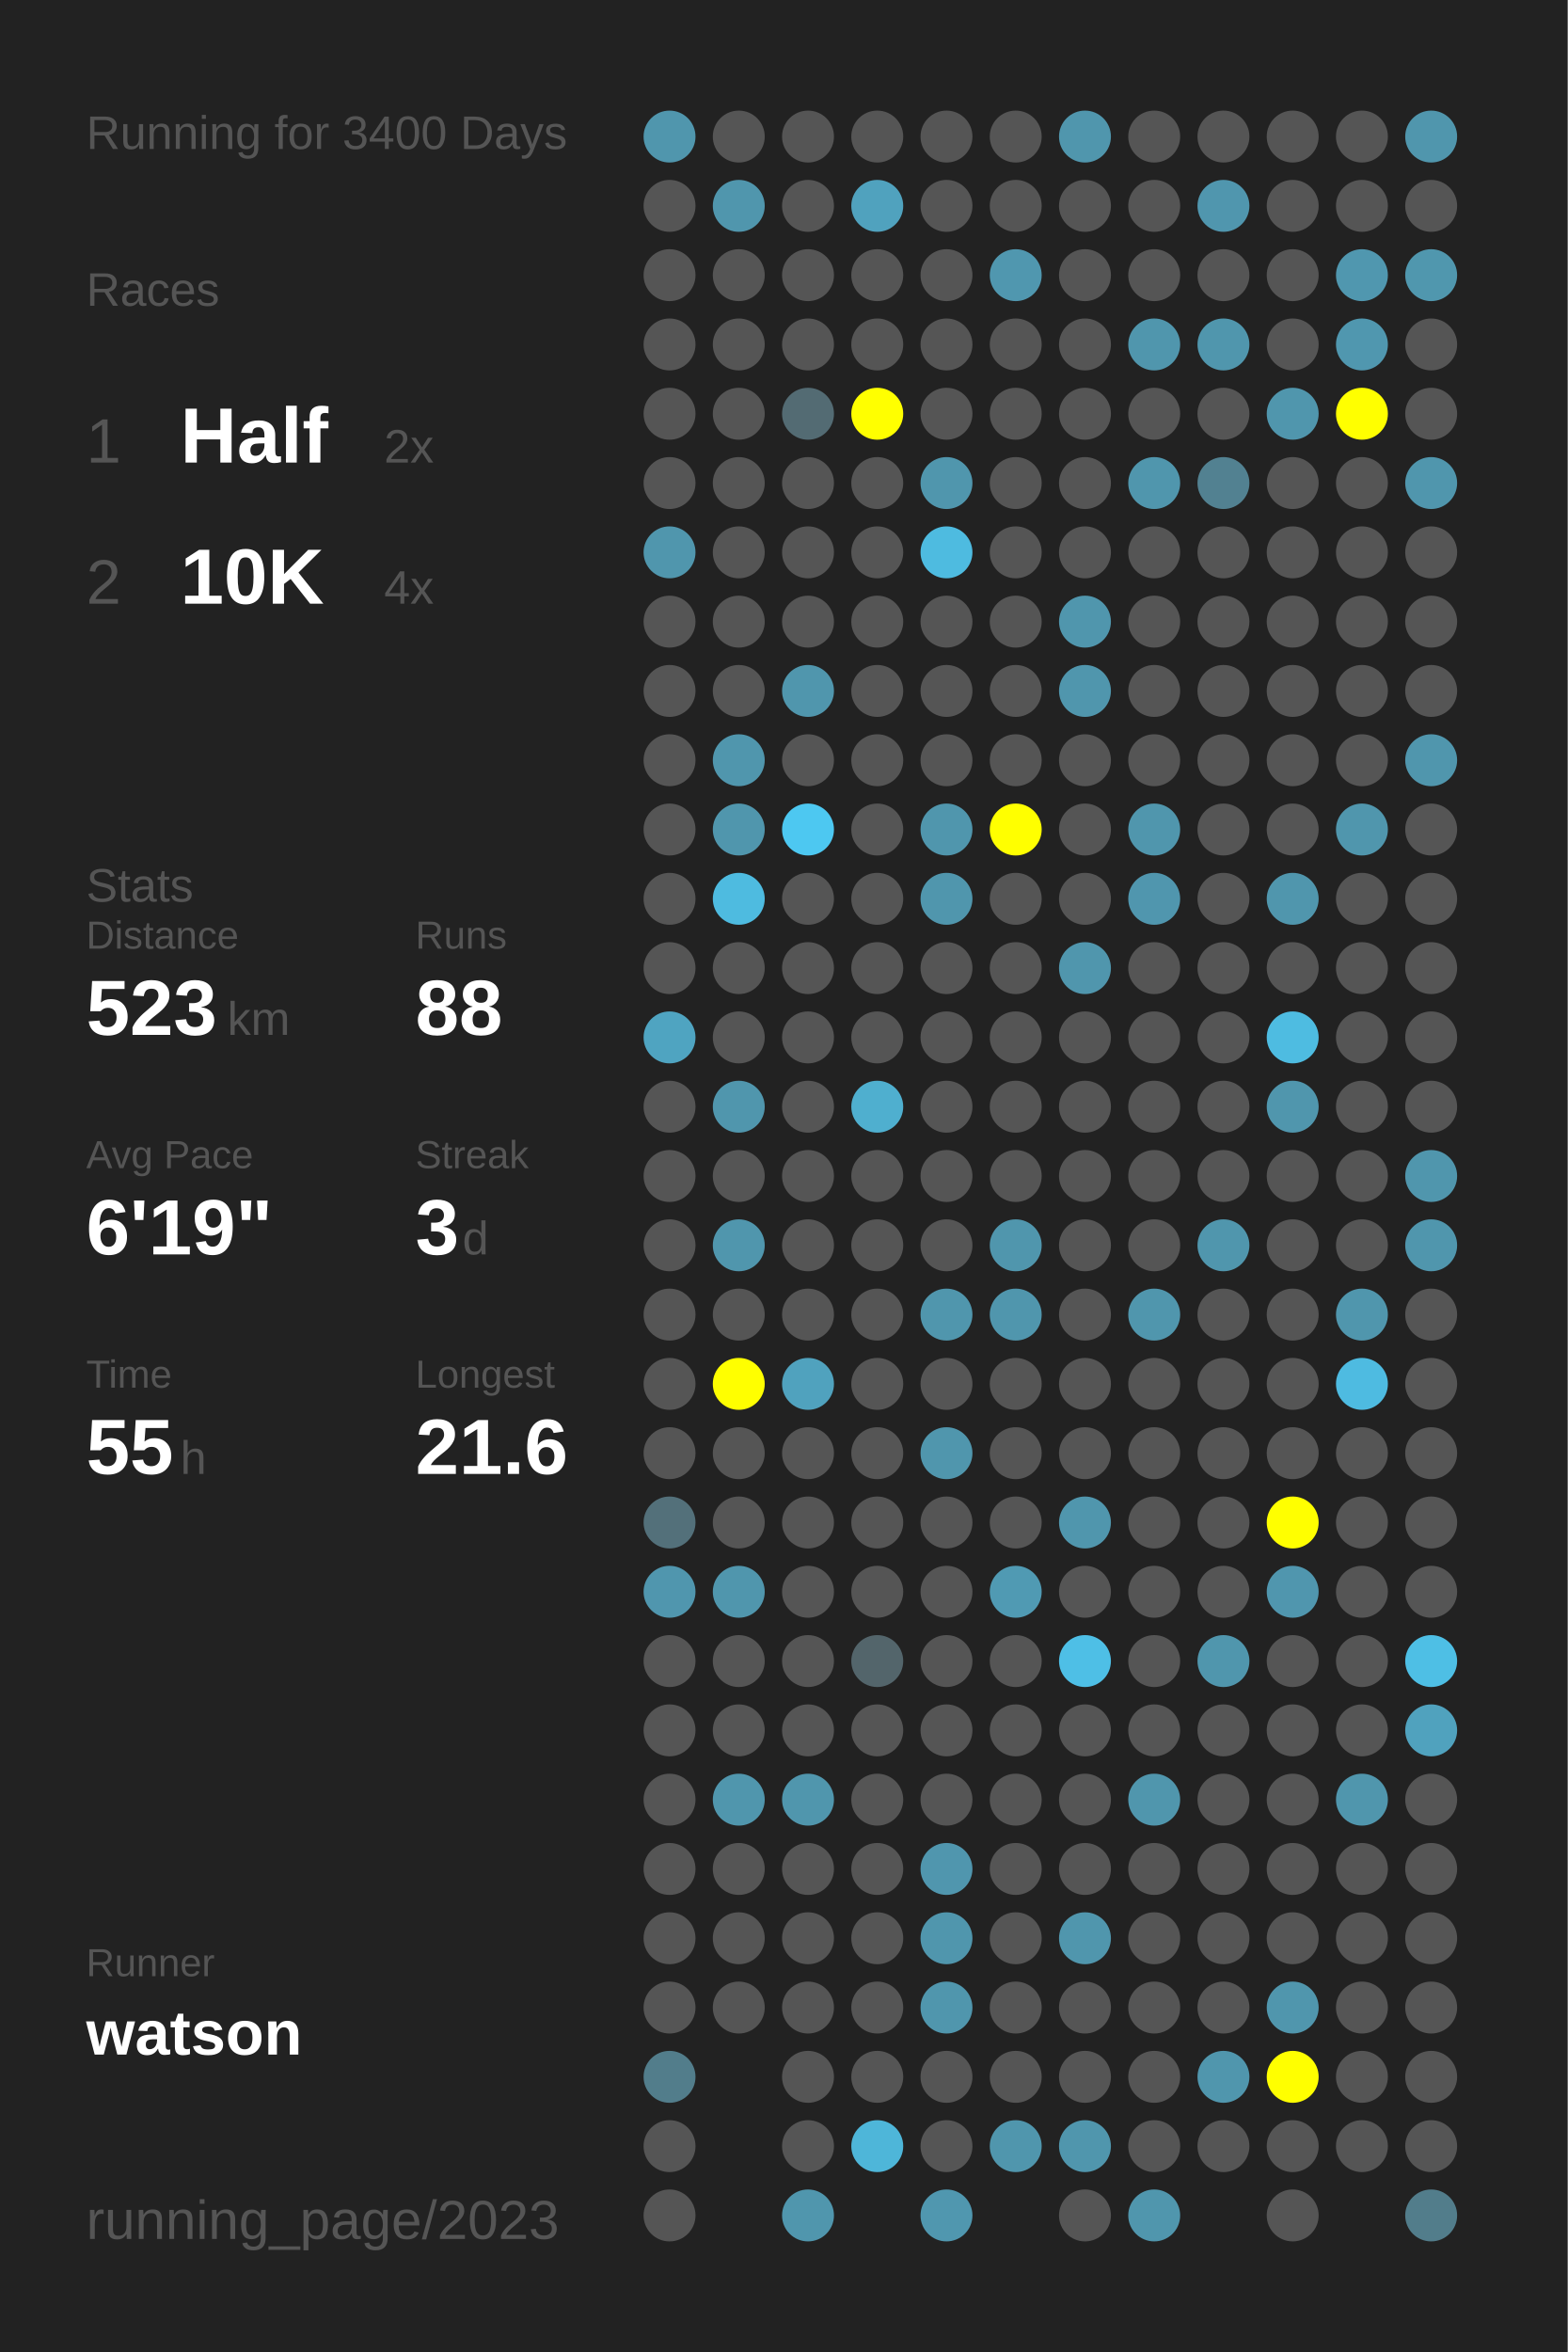
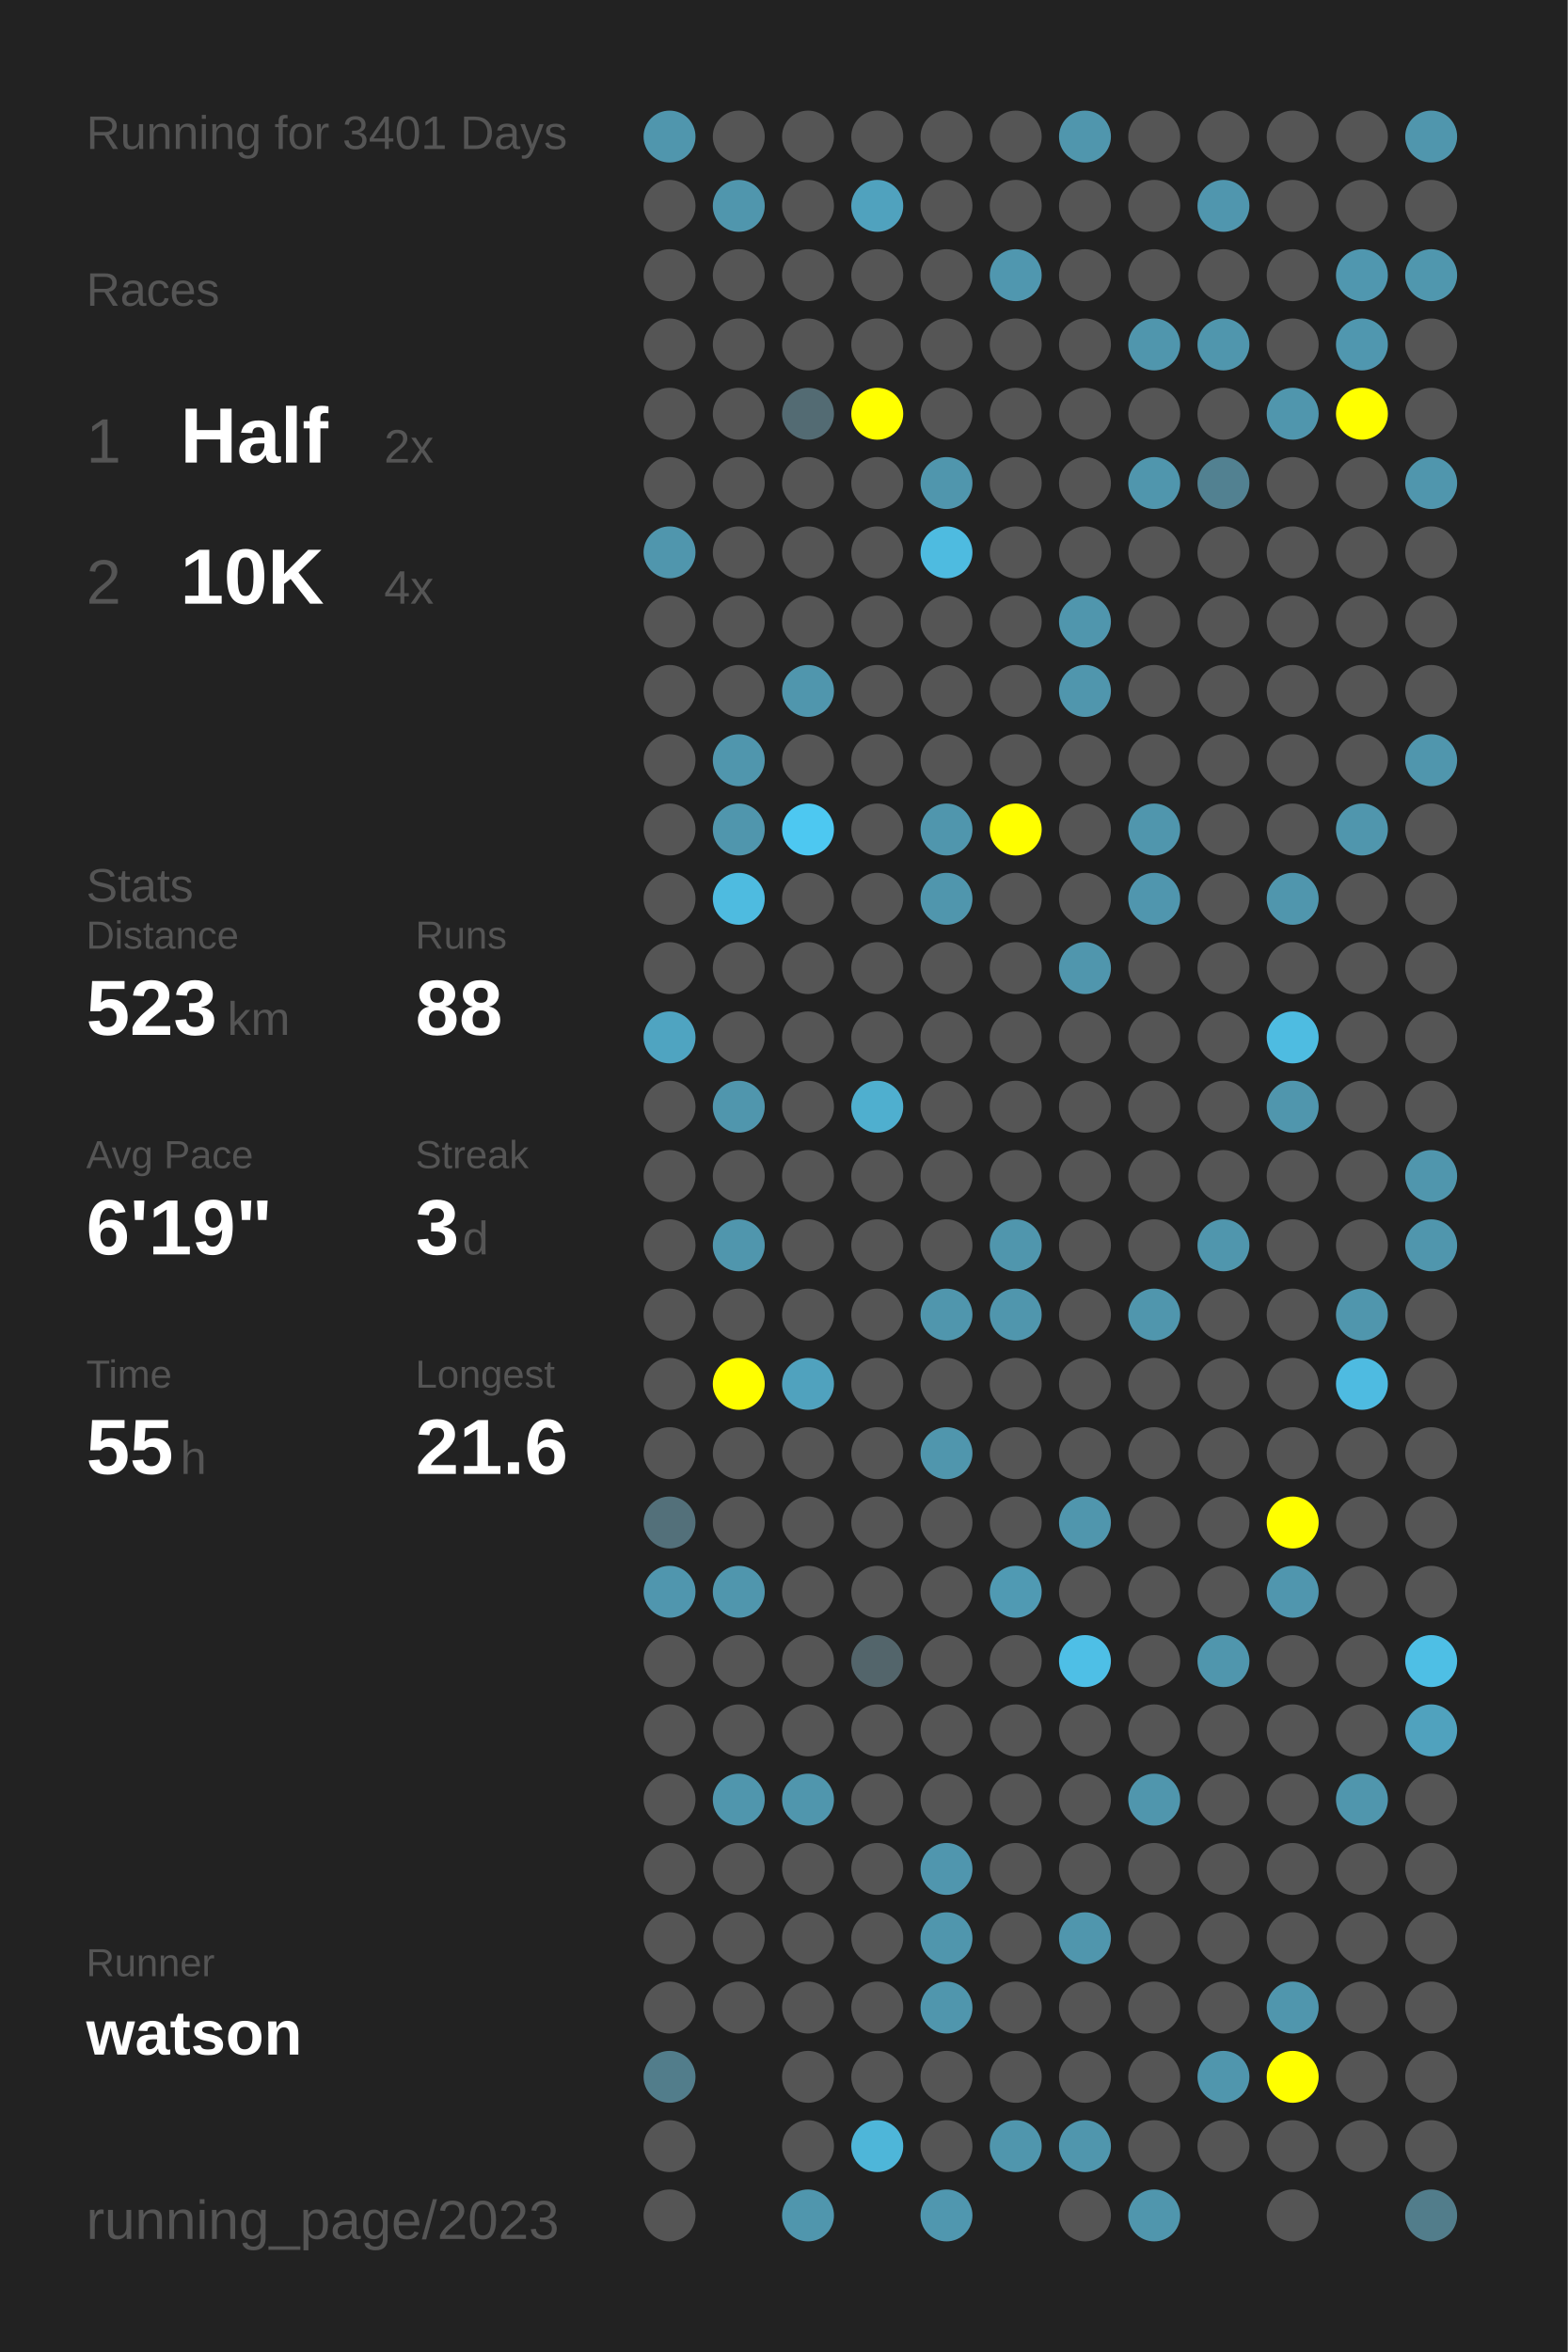
<svg xmlns="http://www.w3.org/2000/svg" baseProfile="full" height="300mm" version="1.1" viewBox="0,0,200,300" width="200mm">
  <defs />
  <rect fill="#222222" height="300" width="200" x="0" y="0" />
-   <text fill="#555555" style="font-size:6px; font-family:Arial;" x="11" y="19">Running for 3400 Days</text>
+   <text fill="#555555" style="font-size:6px; font-family:Arial;" x="11" y="19">Running for 3401 Days</text>
  <text fill="#555555" style="font-size:6px; font-family:Arial;" x="11" y="39">Races</text>
  <text fill="#555555" style="font-size:8px; font-family:Arial;" x="11" y="59">1</text>
  <text fill="#FFFFFF" style="font-size:10px; font-family:Arial; font-weight:bold;" x="23" y="59">Half</text>
  <text fill="#555555" style="font-size:6px; font-family:Arial;" x="49" y="59">2x</text>
  <text fill="#555555" style="font-size:8px; font-family:Arial;" x="11" y="77">2</text>
  <text fill="#FFFFFF" style="font-size:10px; font-family:Arial; font-weight:bold;" x="23" y="77">10K</text>
  <text fill="#555555" style="font-size:6px; font-family:Arial;" x="49" y="77">4x</text>
  <text fill="#555555" style="font-size:6px; font-family:Arial;" x="11" y="115">Stats</text>
  <text fill="#555555" style="font-size:5px; font-family:Arial;" x="11" y="121">Distance</text>
  <text fill="#FFFFFF" style="font-size:10px; font-family:Arial; font-weight:bold;" x="11" y="132">523</text>
  <text fill="#555555" style="font-size:6px; font-family:Arial;" x="29" y="132">km</text>
  <text fill="#555555" style="font-size:5px; font-family:Arial;" x="53" y="121">Runs</text>
  <text fill="#FFFFFF" style="font-size:10px; font-family:Arial; font-weight:bold;" x="53" y="132">88</text>
  <text fill="#555555" style="font-size:5px; font-family:Arial;" x="11" y="149">Avg Pace</text>
  <text fill="#FFFFFF" style="font-size:10px; font-family:Arial; font-weight:bold;" x="11" y="160">6'19"</text>
  <text fill="#555555" style="font-size:5px; font-family:Arial;" x="53" y="149">Streak</text>
  <text fill="#FFFFFF" style="font-size:10px; font-family:Arial; font-weight:bold;" x="53" y="160">3</text>
  <text fill="#555555" style="font-size:6px; font-family:Arial;" x="59" y="160">d</text>
  <text fill="#555555" style="font-size:5px; font-family:Arial;" x="11" y="177">Time</text>
  <text fill="#FFFFFF" style="font-size:10px; font-family:Arial; font-weight:bold;" x="11" y="188">55</text>
  <text fill="#555555" style="font-size:6px; font-family:Arial;" x="23" y="188">h</text>
  <text fill="#555555" style="font-size:5px; font-family:Arial;" x="53" y="177">Longest</text>
  <text fill="#FFFFFF" style="font-size:10px; font-family:Arial; font-weight:bold;" x="53" y="188">21.6</text>
  <text fill="#555555" style="font-size:5px; font-family:Arial;" x="11" y="252.065">Runner</text>
  <text fill="#FFFFFF" style="font-size:8px; font-family:Arial; font-weight:bold;" x="11" y="262.065">watson</text>
  <text fill="#555555" style="font-size:7px; font-family:Arial;" x="11" y="285.581">running_page/2023</text>
  <circle cx="85.417" cy="17.419" fill="#5096ad" r="3.312" />
  <circle cx="85.417" cy="26.258" fill="#555555" r="3.312" />
  <circle cx="85.417" cy="35.097" fill="#555555" r="3.312" />
  <circle cx="85.417" cy="43.935" fill="#555555" r="3.312" />
  <circle cx="85.417" cy="52.774" fill="#555555" r="3.312" />
  <circle cx="85.417" cy="61.613" fill="#555555" r="3.312" />
  <circle cx="85.417" cy="70.452" fill="#5096ad" r="3.312" />
  <circle cx="85.417" cy="79.29" fill="#555555" r="3.312" />
  <circle cx="85.417" cy="88.129" fill="#555555" r="3.312" />
  <circle cx="85.417" cy="96.968" fill="#555555" r="3.312" />
  <circle cx="85.417" cy="105.806" fill="#555555" r="3.312" />
  <circle cx="85.417" cy="114.645" fill="#555555" r="3.312" />
  <circle cx="85.417" cy="123.484" fill="#555555" r="3.312" />
  <circle cx="85.417" cy="132.323" fill="#4fa4c1" r="3.312" />
  <circle cx="85.417" cy="141.161" fill="#555555" r="3.312" />
  <circle cx="85.417" cy="150" fill="#555555" r="3.312" />
  <circle cx="85.417" cy="158.839" fill="#555555" r="3.312" />
  <circle cx="85.417" cy="167.677" fill="#555555" r="3.312" />
  <circle cx="85.417" cy="176.516" fill="#555555" r="3.312" />
  <circle cx="85.417" cy="185.355" fill="#555555" r="3.312" />
  <circle cx="85.417" cy="194.194" fill="#53707a" r="3.312" />
  <circle cx="85.417" cy="203.032" fill="#5096ae" r="3.312" />
  <circle cx="85.417" cy="211.871" fill="#555555" r="3.312" />
  <circle cx="85.417" cy="220.71" fill="#555555" r="3.312" />
  <circle cx="85.417" cy="229.548" fill="#555555" r="3.312" />
  <circle cx="85.417" cy="238.387" fill="#555555" r="3.312" />
  <circle cx="85.417" cy="247.226" fill="#555555" r="3.312" />
  <circle cx="85.417" cy="256.065" fill="#555555" r="3.312" />
  <circle cx="85.417" cy="264.903" fill="#527d8b" r="3.312" />
  <circle cx="85.417" cy="273.742" fill="#555555" r="3.312" />
  <circle cx="85.417" cy="282.581" fill="#555555" r="3.312" />
  <circle cx="94.25" cy="17.419" fill="#555555" r="3.312" />
  <circle cx="94.25" cy="26.258" fill="#5096ad" r="3.312" />
  <circle cx="94.25" cy="35.097" fill="#555555" r="3.312" />
  <circle cx="94.25" cy="43.935" fill="#555555" r="3.312" />
  <circle cx="94.25" cy="52.774" fill="#555555" r="3.312" />
  <circle cx="94.25" cy="61.613" fill="#555555" r="3.312" />
  <circle cx="94.25" cy="70.452" fill="#555555" r="3.312" />
  <circle cx="94.25" cy="79.29" fill="#555555" r="3.312" />
  <circle cx="94.25" cy="88.129" fill="#555555" r="3.312" />
  <circle cx="94.25" cy="96.968" fill="#5096ad" r="3.312" />
  <circle cx="94.25" cy="105.806" fill="#5096ad" r="3.312" />
  <circle cx="94.25" cy="114.645" fill="#4ebbe0" r="3.312" />
  <circle cx="94.25" cy="123.484" fill="#555555" r="3.312" />
  <circle cx="94.25" cy="132.323" fill="#555555" r="3.312" />
  <circle cx="94.25" cy="141.161" fill="#5096ad" r="3.312" />
  <circle cx="94.25" cy="150" fill="#555555" r="3.312" />
  <circle cx="94.25" cy="158.839" fill="#5096ad" r="3.312" />
  <circle cx="94.25" cy="167.677" fill="#555555" r="3.312" />
  <circle cx="94.25" cy="176.516" fill="#FFFF00" r="3.312" />
  <circle cx="94.25" cy="185.355" fill="#555555" r="3.312" />
  <circle cx="94.25" cy="194.194" fill="#555555" r="3.312" />
  <circle cx="94.25" cy="203.032" fill="#5096ad" r="3.312" />
  <circle cx="94.25" cy="211.871" fill="#555555" r="3.312" />
  <circle cx="94.25" cy="220.71" fill="#555555" r="3.312" />
  <circle cx="94.25" cy="229.548" fill="#5096ad" r="3.312" />
  <circle cx="94.25" cy="238.387" fill="#555555" r="3.312" />
  <circle cx="94.25" cy="247.226" fill="#555555" r="3.312" />
  <circle cx="94.25" cy="256.065" fill="#555555" r="3.312" />
  <circle cx="103.083" cy="17.419" fill="#555555" r="3.312" />
  <circle cx="103.083" cy="26.258" fill="#555555" r="3.312" />
  <circle cx="103.083" cy="35.097" fill="#555555" r="3.312" />
  <circle cx="103.083" cy="43.935" fill="#555555" r="3.312" />
  <circle cx="103.083" cy="52.774" fill="#536b73" r="3.312" />
  <circle cx="103.083" cy="61.613" fill="#555555" r="3.312" />
  <circle cx="103.083" cy="70.452" fill="#555555" r="3.312" />
  <circle cx="103.083" cy="79.29" fill="#555555" r="3.312" />
  <circle cx="103.083" cy="88.129" fill="#5096ad" r="3.312" />
  <circle cx="103.083" cy="96.968" fill="#555555" r="3.312" />
  <circle cx="103.083" cy="105.806" fill="#4dc8f1" r="3.312" />
  <circle cx="103.083" cy="114.645" fill="#555555" r="3.312" />
  <circle cx="103.083" cy="123.484" fill="#555555" r="3.312" />
  <circle cx="103.083" cy="132.323" fill="#555555" r="3.312" />
  <circle cx="103.083" cy="141.161" fill="#555555" r="3.312" />
  <circle cx="103.083" cy="150" fill="#555555" r="3.312" />
  <circle cx="103.083" cy="158.839" fill="#555555" r="3.312" />
  <circle cx="103.083" cy="167.677" fill="#555555" r="3.312" />
  <circle cx="103.083" cy="176.516" fill="#50a2be" r="3.312" />
  <circle cx="103.083" cy="185.355" fill="#555555" r="3.312" />
  <circle cx="103.083" cy="194.194" fill="#555555" r="3.312" />
  <circle cx="103.083" cy="203.032" fill="#555555" r="3.312" />
  <circle cx="103.083" cy="211.871" fill="#555555" r="3.312" />
  <circle cx="103.083" cy="220.71" fill="#555555" r="3.312" />
  <circle cx="103.083" cy="229.548" fill="#5096ad" r="3.312" />
  <circle cx="103.083" cy="238.387" fill="#555555" r="3.312" />
  <circle cx="103.083" cy="247.226" fill="#555555" r="3.312" />
  <circle cx="103.083" cy="256.065" fill="#555555" r="3.312" />
  <circle cx="103.083" cy="264.903" fill="#555555" r="3.312" />
  <circle cx="103.083" cy="273.742" fill="#555555" r="3.312" />
  <circle cx="103.083" cy="282.581" fill="#5096ad" r="3.312" />
  <circle cx="111.917" cy="17.419" fill="#555555" r="3.312" />
  <circle cx="111.917" cy="26.258" fill="#50a2be" r="3.312" />
  <circle cx="111.917" cy="35.097" fill="#555555" r="3.312" />
  <circle cx="111.917" cy="43.935" fill="#555555" r="3.312" />
  <circle cx="111.917" cy="52.774" fill="#FFFF00" r="3.312" />
  <circle cx="111.917" cy="61.613" fill="#555555" r="3.312" />
  <circle cx="111.917" cy="70.452" fill="#555555" r="3.312" />
  <circle cx="111.917" cy="79.29" fill="#555555" r="3.312" />
  <circle cx="111.917" cy="88.129" fill="#555555" r="3.312" />
  <circle cx="111.917" cy="96.968" fill="#555555" r="3.312" />
  <circle cx="111.917" cy="105.806" fill="#555555" r="3.312" />
  <circle cx="111.917" cy="114.645" fill="#555555" r="3.312" />
  <circle cx="111.917" cy="123.484" fill="#555555" r="3.312" />
  <circle cx="111.917" cy="132.323" fill="#555555" r="3.312" />
  <circle cx="111.917" cy="141.161" fill="#4fafcf" r="3.312" />
  <circle cx="111.917" cy="150" fill="#555555" r="3.312" />
  <circle cx="111.917" cy="158.839" fill="#555555" r="3.312" />
  <circle cx="111.917" cy="167.677" fill="#555555" r="3.312" />
  <circle cx="111.917" cy="176.516" fill="#555555" r="3.312" />
  <circle cx="111.917" cy="185.355" fill="#555555" r="3.312" />
  <circle cx="111.917" cy="194.194" fill="#555555" r="3.312" />
  <circle cx="111.917" cy="203.032" fill="#555555" r="3.312" />
  <circle cx="111.917" cy="211.871" fill="#53656b" r="3.312" />
  <circle cx="111.917" cy="220.71" fill="#555555" r="3.312" />
  <circle cx="111.917" cy="229.548" fill="#555555" r="3.312" />
  <circle cx="111.917" cy="238.387" fill="#555555" r="3.312" />
  <circle cx="111.917" cy="247.226" fill="#555555" r="3.312" />
  <circle cx="111.917" cy="256.065" fill="#555555" r="3.312" />
  <circle cx="111.917" cy="264.903" fill="#555555" r="3.312" />
  <circle cx="111.917" cy="273.742" fill="#4eb6d9" r="3.312" />
  <circle cx="120.75" cy="17.419" fill="#555555" r="3.312" />
  <circle cx="120.75" cy="26.258" fill="#555555" r="3.312" />
  <circle cx="120.75" cy="35.097" fill="#555555" r="3.312" />
  <circle cx="120.75" cy="43.935" fill="#555555" r="3.312" />
  <circle cx="120.75" cy="52.774" fill="#555555" r="3.312" />
  <circle cx="120.75" cy="61.613" fill="#5096ad" r="3.312" />
  <circle cx="120.75" cy="70.452" fill="#4ebbe0" r="3.312" />
  <circle cx="120.75" cy="79.29" fill="#555555" r="3.312" />
  <circle cx="120.75" cy="88.129" fill="#555555" r="3.312" />
  <circle cx="120.75" cy="96.968" fill="#555555" r="3.312" />
  <circle cx="120.75" cy="105.806" fill="#5096ad" r="3.312" />
  <circle cx="120.75" cy="114.645" fill="#5096ad" r="3.312" />
  <circle cx="120.75" cy="123.484" fill="#555555" r="3.312" />
  <circle cx="120.75" cy="132.323" fill="#555555" r="3.312" />
  <circle cx="120.75" cy="141.161" fill="#555555" r="3.312" />
  <circle cx="120.75" cy="150" fill="#555555" r="3.312" />
  <circle cx="120.75" cy="158.839" fill="#555555" r="3.312" />
  <circle cx="120.75" cy="167.677" fill="#5096ad" r="3.312" />
  <circle cx="120.75" cy="176.516" fill="#555555" r="3.312" />
  <circle cx="120.75" cy="185.355" fill="#5096ad" r="3.312" />
  <circle cx="120.75" cy="194.194" fill="#555555" r="3.312" />
  <circle cx="120.75" cy="203.032" fill="#555555" r="3.312" />
  <circle cx="120.75" cy="211.871" fill="#555555" r="3.312" />
  <circle cx="120.75" cy="220.71" fill="#555555" r="3.312" />
  <circle cx="120.75" cy="229.548" fill="#555555" r="3.312" />
  <circle cx="120.75" cy="238.387" fill="#5096ae" r="3.312" />
  <circle cx="120.75" cy="247.226" fill="#5096ad" r="3.312" />
  <circle cx="120.75" cy="256.065" fill="#5096ad" r="3.312" />
  <circle cx="120.75" cy="264.903" fill="#555555" r="3.312" />
  <circle cx="120.75" cy="273.742" fill="#555555" r="3.312" />
  <circle cx="120.75" cy="282.581" fill="#5097af" r="3.312" />
  <circle cx="129.583" cy="17.419" fill="#555555" r="3.312" />
  <circle cx="129.583" cy="26.258" fill="#555555" r="3.312" />
  <circle cx="129.583" cy="35.097" fill="#5097af" r="3.312" />
  <circle cx="129.583" cy="43.935" fill="#555555" r="3.312" />
  <circle cx="129.583" cy="52.774" fill="#555555" r="3.312" />
  <circle cx="129.583" cy="61.613" fill="#555555" r="3.312" />
  <circle cx="129.583" cy="70.452" fill="#555555" r="3.312" />
  <circle cx="129.583" cy="79.29" fill="#555555" r="3.312" />
  <circle cx="129.583" cy="88.129" fill="#555555" r="3.312" />
  <circle cx="129.583" cy="96.968" fill="#555555" r="3.312" />
  <circle cx="129.583" cy="105.806" fill="#FFFF00" r="3.312" />
  <circle cx="129.583" cy="114.645" fill="#555555" r="3.312" />
  <circle cx="129.583" cy="123.484" fill="#555555" r="3.312" />
  <circle cx="129.583" cy="132.323" fill="#555555" r="3.312" />
  <circle cx="129.583" cy="141.161" fill="#555555" r="3.312" />
  <circle cx="129.583" cy="150" fill="#555555" r="3.312" />
  <circle cx="129.583" cy="158.839" fill="#5096ad" r="3.312" />
  <circle cx="129.583" cy="167.677" fill="#5096ad" r="3.312" />
  <circle cx="129.583" cy="176.516" fill="#555555" r="3.312" />
  <circle cx="129.583" cy="185.355" fill="#555555" r="3.312" />
  <circle cx="129.583" cy="194.194" fill="#555555" r="3.312" />
  <circle cx="129.583" cy="203.032" fill="#509ab3" r="3.312" />
  <circle cx="129.583" cy="211.871" fill="#555555" r="3.312" />
  <circle cx="129.583" cy="220.71" fill="#555555" r="3.312" />
  <circle cx="129.583" cy="229.548" fill="#555555" r="3.312" />
  <circle cx="129.583" cy="238.387" fill="#555555" r="3.312" />
  <circle cx="129.583" cy="247.226" fill="#555555" r="3.312" />
  <circle cx="129.583" cy="256.065" fill="#555555" r="3.312" />
  <circle cx="129.583" cy="264.903" fill="#555555" r="3.312" />
  <circle cx="129.583" cy="273.742" fill="#5096ad" r="3.312" />
  <circle cx="138.417" cy="17.419" fill="#5096ad" r="3.312" />
  <circle cx="138.417" cy="26.258" fill="#555555" r="3.312" />
  <circle cx="138.417" cy="35.097" fill="#555555" r="3.312" />
  <circle cx="138.417" cy="43.935" fill="#555555" r="3.312" />
  <circle cx="138.417" cy="52.774" fill="#555555" r="3.312" />
  <circle cx="138.417" cy="61.613" fill="#555555" r="3.312" />
  <circle cx="138.417" cy="70.452" fill="#555555" r="3.312" />
  <circle cx="138.417" cy="79.29" fill="#5096ad" r="3.312" />
  <circle cx="138.417" cy="88.129" fill="#5096ad" r="3.312" />
  <circle cx="138.417" cy="96.968" fill="#555555" r="3.312" />
  <circle cx="138.417" cy="105.806" fill="#555555" r="3.312" />
  <circle cx="138.417" cy="114.645" fill="#555555" r="3.312" />
  <circle cx="138.417" cy="123.484" fill="#5096ad" r="3.312" />
  <circle cx="138.417" cy="132.323" fill="#555555" r="3.312" />
  <circle cx="138.417" cy="141.161" fill="#555555" r="3.312" />
  <circle cx="138.417" cy="150" fill="#555555" r="3.312" />
  <circle cx="138.417" cy="158.839" fill="#555555" r="3.312" />
  <circle cx="138.417" cy="167.677" fill="#555555" r="3.312" />
  <circle cx="138.417" cy="176.516" fill="#555555" r="3.312" />
  <circle cx="138.417" cy="185.355" fill="#555555" r="3.312" />
  <circle cx="138.417" cy="194.194" fill="#5096ad" r="3.312" />
  <circle cx="138.417" cy="203.032" fill="#555555" r="3.312" />
  <circle cx="138.417" cy="211.871" fill="#4ebfe6" r="3.312" />
  <circle cx="138.417" cy="220.71" fill="#555555" r="3.312" />
  <circle cx="138.417" cy="229.548" fill="#555555" r="3.312" />
  <circle cx="138.417" cy="238.387" fill="#555555" r="3.312" />
  <circle cx="138.417" cy="247.226" fill="#5096ad" r="3.312" />
  <circle cx="138.417" cy="256.065" fill="#555555" r="3.312" />
  <circle cx="138.417" cy="264.903" fill="#555555" r="3.312" />
  <circle cx="138.417" cy="273.742" fill="#5096ad" r="3.312" />
  <circle cx="138.417" cy="282.581" fill="#555555" r="3.312" />
  <circle cx="147.25" cy="17.419" fill="#555555" r="3.312" />
  <circle cx="147.25" cy="26.258" fill="#555555" r="3.312" />
  <circle cx="147.25" cy="35.097" fill="#555555" r="3.312" />
  <circle cx="147.25" cy="43.935" fill="#5096ad" r="3.312" />
  <circle cx="147.25" cy="52.774" fill="#555555" r="3.312" />
  <circle cx="147.25" cy="61.613" fill="#5096ad" r="3.312" />
  <circle cx="147.25" cy="70.452" fill="#555555" r="3.312" />
  <circle cx="147.25" cy="79.29" fill="#555555" r="3.312" />
  <circle cx="147.25" cy="88.129" fill="#555555" r="3.312" />
  <circle cx="147.25" cy="96.968" fill="#555555" r="3.312" />
  <circle cx="147.25" cy="105.806" fill="#5096ad" r="3.312" />
  <circle cx="147.25" cy="114.645" fill="#5096ae" r="3.312" />
  <circle cx="147.25" cy="123.484" fill="#555555" r="3.312" />
  <circle cx="147.25" cy="132.323" fill="#555555" r="3.312" />
  <circle cx="147.25" cy="141.161" fill="#555555" r="3.312" />
  <circle cx="147.25" cy="150" fill="#555555" r="3.312" />
  <circle cx="147.25" cy="158.839" fill="#555555" r="3.312" />
  <circle cx="147.25" cy="167.677" fill="#5096ad" r="3.312" />
  <circle cx="147.25" cy="176.516" fill="#555555" r="3.312" />
  <circle cx="147.25" cy="185.355" fill="#555555" r="3.312" />
  <circle cx="147.25" cy="194.194" fill="#555555" r="3.312" />
  <circle cx="147.25" cy="203.032" fill="#555555" r="3.312" />
  <circle cx="147.25" cy="211.871" fill="#555555" r="3.312" />
  <circle cx="147.25" cy="220.71" fill="#555555" r="3.312" />
  <circle cx="147.25" cy="229.548" fill="#5096ad" r="3.312" />
  <circle cx="147.25" cy="238.387" fill="#555555" r="3.312" />
  <circle cx="147.25" cy="247.226" fill="#555555" r="3.312" />
  <circle cx="147.25" cy="256.065" fill="#555555" r="3.312" />
  <circle cx="147.25" cy="264.903" fill="#555555" r="3.312" />
  <circle cx="147.25" cy="273.742" fill="#555555" r="3.312" />
  <circle cx="147.25" cy="282.581" fill="#5096ad" r="3.312" />
  <circle cx="156.083" cy="17.419" fill="#555555" r="3.312" />
  <circle cx="156.083" cy="26.258" fill="#5096ae" r="3.312" />
  <circle cx="156.083" cy="35.097" fill="#555555" r="3.312" />
  <circle cx="156.083" cy="43.935" fill="#5096ad" r="3.312" />
  <circle cx="156.083" cy="52.774" fill="#555555" r="3.312" />
  <circle cx="156.083" cy="61.613" fill="#528191" r="3.312" />
  <circle cx="156.083" cy="70.452" fill="#555555" r="3.312" />
  <circle cx="156.083" cy="79.29" fill="#555555" r="3.312" />
  <circle cx="156.083" cy="88.129" fill="#555555" r="3.312" />
  <circle cx="156.083" cy="96.968" fill="#555555" r="3.312" />
  <circle cx="156.083" cy="105.806" fill="#555555" r="3.312" />
  <circle cx="156.083" cy="114.645" fill="#555555" r="3.312" />
  <circle cx="156.083" cy="123.484" fill="#555555" r="3.312" />
  <circle cx="156.083" cy="132.323" fill="#555555" r="3.312" />
  <circle cx="156.083" cy="141.161" fill="#555555" r="3.312" />
  <circle cx="156.083" cy="150" fill="#555555" r="3.312" />
  <circle cx="156.083" cy="158.839" fill="#5096ad" r="3.312" />
  <circle cx="156.083" cy="167.677" fill="#555555" r="3.312" />
  <circle cx="156.083" cy="176.516" fill="#555555" r="3.312" />
  <circle cx="156.083" cy="185.355" fill="#555555" r="3.312" />
  <circle cx="156.083" cy="194.194" fill="#555555" r="3.312" />
  <circle cx="156.083" cy="203.032" fill="#555555" r="3.312" />
  <circle cx="156.083" cy="211.871" fill="#5096ad" r="3.312" />
  <circle cx="156.083" cy="220.71" fill="#555555" r="3.312" />
  <circle cx="156.083" cy="229.548" fill="#555555" r="3.312" />
  <circle cx="156.083" cy="238.387" fill="#555555" r="3.312" />
  <circle cx="156.083" cy="247.226" fill="#555555" r="3.312" />
  <circle cx="156.083" cy="256.065" fill="#555555" r="3.312" />
  <circle cx="156.083" cy="264.903" fill="#5096ad" r="3.312" />
  <circle cx="156.083" cy="273.742" fill="#555555" r="3.312" />
  <circle cx="164.917" cy="17.419" fill="#555555" r="3.312" />
  <circle cx="164.917" cy="26.258" fill="#555555" r="3.312" />
  <circle cx="164.917" cy="35.097" fill="#555555" r="3.312" />
  <circle cx="164.917" cy="43.935" fill="#555555" r="3.312" />
  <circle cx="164.917" cy="52.774" fill="#5096ad" r="3.312" />
  <circle cx="164.917" cy="61.613" fill="#555555" r="3.312" />
  <circle cx="164.917" cy="70.452" fill="#555555" r="3.312" />
  <circle cx="164.917" cy="79.29" fill="#555555" r="3.312" />
  <circle cx="164.917" cy="88.129" fill="#555555" r="3.312" />
  <circle cx="164.917" cy="96.968" fill="#555555" r="3.312" />
  <circle cx="164.917" cy="105.806" fill="#555555" r="3.312" />
  <circle cx="164.917" cy="114.645" fill="#5096ad" r="3.312" />
  <circle cx="164.917" cy="123.484" fill="#555555" r="3.312" />
  <circle cx="164.917" cy="132.323" fill="#4ebce1" r="3.312" />
  <circle cx="164.917" cy="141.161" fill="#5096ad" r="3.312" />
  <circle cx="164.917" cy="150" fill="#555555" r="3.312" />
  <circle cx="164.917" cy="158.839" fill="#555555" r="3.312" />
  <circle cx="164.917" cy="167.677" fill="#555555" r="3.312" />
  <circle cx="164.917" cy="176.516" fill="#555555" r="3.312" />
  <circle cx="164.917" cy="185.355" fill="#555555" r="3.312" />
  <circle cx="164.917" cy="194.194" fill="#FFFF00" r="3.312" />
  <circle cx="164.917" cy="203.032" fill="#5096ae" r="3.312" />
  <circle cx="164.917" cy="211.871" fill="#555555" r="3.312" />
  <circle cx="164.917" cy="220.71" fill="#555555" r="3.312" />
  <circle cx="164.917" cy="229.548" fill="#555555" r="3.312" />
  <circle cx="164.917" cy="238.387" fill="#555555" r="3.312" />
  <circle cx="164.917" cy="247.226" fill="#555555" r="3.312" />
  <circle cx="164.917" cy="256.065" fill="#5096ad" r="3.312" />
  <circle cx="164.917" cy="264.903" fill="#FFFF00" r="3.312" />
  <circle cx="164.917" cy="273.742" fill="#555555" r="3.312" />
  <circle cx="164.917" cy="282.581" fill="#555555" r="3.312" />
  <circle cx="173.75" cy="17.419" fill="#555555" r="3.312" />
  <circle cx="173.75" cy="26.258" fill="#555555" r="3.312" />
  <circle cx="173.75" cy="35.097" fill="#5097af" r="3.312" />
  <circle cx="173.75" cy="43.935" fill="#5097af" r="3.312" />
  <circle cx="173.75" cy="52.774" fill="#FFFF00" r="3.312" />
  <circle cx="173.75" cy="61.613" fill="#555555" r="3.312" />
  <circle cx="173.75" cy="70.452" fill="#555555" r="3.312" />
  <circle cx="173.75" cy="79.29" fill="#555555" r="3.312" />
  <circle cx="173.75" cy="88.129" fill="#555555" r="3.312" />
  <circle cx="173.75" cy="96.968" fill="#555555" r="3.312" />
  <circle cx="173.75" cy="105.806" fill="#5096ad" r="3.312" />
  <circle cx="173.75" cy="114.645" fill="#555555" r="3.312" />
  <circle cx="173.75" cy="123.484" fill="#555555" r="3.312" />
  <circle cx="173.75" cy="132.323" fill="#555555" r="3.312" />
  <circle cx="173.75" cy="141.161" fill="#555555" r="3.312" />
  <circle cx="173.75" cy="150" fill="#555555" r="3.312" />
  <circle cx="173.75" cy="158.839" fill="#555555" r="3.312" />
  <circle cx="173.75" cy="167.677" fill="#5096ad" r="3.312" />
  <circle cx="173.75" cy="176.516" fill="#4ebbe1" r="3.312" />
  <circle cx="173.75" cy="185.355" fill="#555555" r="3.312" />
  <circle cx="173.75" cy="194.194" fill="#555555" r="3.312" />
  <circle cx="173.75" cy="203.032" fill="#555555" r="3.312" />
  <circle cx="173.75" cy="211.871" fill="#555555" r="3.312" />
  <circle cx="173.75" cy="220.71" fill="#555555" r="3.312" />
  <circle cx="173.75" cy="229.548" fill="#5096ad" r="3.312" />
  <circle cx="173.75" cy="238.387" fill="#555555" r="3.312" />
  <circle cx="173.75" cy="247.226" fill="#555555" r="3.312" />
  <circle cx="173.75" cy="256.065" fill="#555555" r="3.312" />
  <circle cx="173.75" cy="264.903" fill="#555555" r="3.312" />
  <circle cx="173.75" cy="273.742" fill="#555555" r="3.312" />
  <circle cx="182.583" cy="17.419" fill="#5096ad" r="3.312" />
  <circle cx="182.583" cy="26.258" fill="#555555" r="3.312" />
  <circle cx="182.583" cy="35.097" fill="#5097ae" r="3.312" />
  <circle cx="182.583" cy="43.935" fill="#555555" r="3.312" />
  <circle cx="182.583" cy="52.774" fill="#555555" r="3.312" />
  <circle cx="182.583" cy="61.613" fill="#5096ad" r="3.312" />
  <circle cx="182.583" cy="70.452" fill="#555555" r="3.312" />
  <circle cx="182.583" cy="79.29" fill="#555555" r="3.312" />
  <circle cx="182.583" cy="88.129" fill="#555555" r="3.312" />
  <circle cx="182.583" cy="96.968" fill="#5096ad" r="3.312" />
  <circle cx="182.583" cy="105.806" fill="#555555" r="3.312" />
  <circle cx="182.583" cy="114.645" fill="#555555" r="3.312" />
  <circle cx="182.583" cy="123.484" fill="#555555" r="3.312" />
  <circle cx="182.583" cy="132.323" fill="#555555" r="3.312" />
  <circle cx="182.583" cy="141.161" fill="#555555" r="3.312" />
  <circle cx="182.583" cy="150" fill="#5096ad" r="3.312" />
  <circle cx="182.583" cy="158.839" fill="#5096ad" r="3.312" />
  <circle cx="182.583" cy="167.677" fill="#555555" r="3.312" />
  <circle cx="182.583" cy="176.516" fill="#555555" r="3.312" />
  <circle cx="182.583" cy="185.355" fill="#555555" r="3.312" />
  <circle cx="182.583" cy="194.194" fill="#555555" r="3.312" />
  <circle cx="182.583" cy="203.032" fill="#555555" r="3.312" />
  <circle cx="182.583" cy="211.871" fill="#4ebfe5" r="3.312" />
  <circle cx="182.583" cy="220.71" fill="#50a2be" r="3.312" />
  <circle cx="182.583" cy="229.548" fill="#555555" r="3.312" />
  <circle cx="182.583" cy="238.387" fill="#555555" r="3.312" />
  <circle cx="182.583" cy="247.226" fill="#555555" r="3.312" />
  <circle cx="182.583" cy="256.065" fill="#555555" r="3.312" />
  <circle cx="182.583" cy="264.903" fill="#555555" r="3.312" />
  <circle cx="182.583" cy="273.742" fill="#555555" r="3.312" />
  <circle cx="182.583" cy="282.581" fill="#527d8b" r="3.312" />
</svg>
